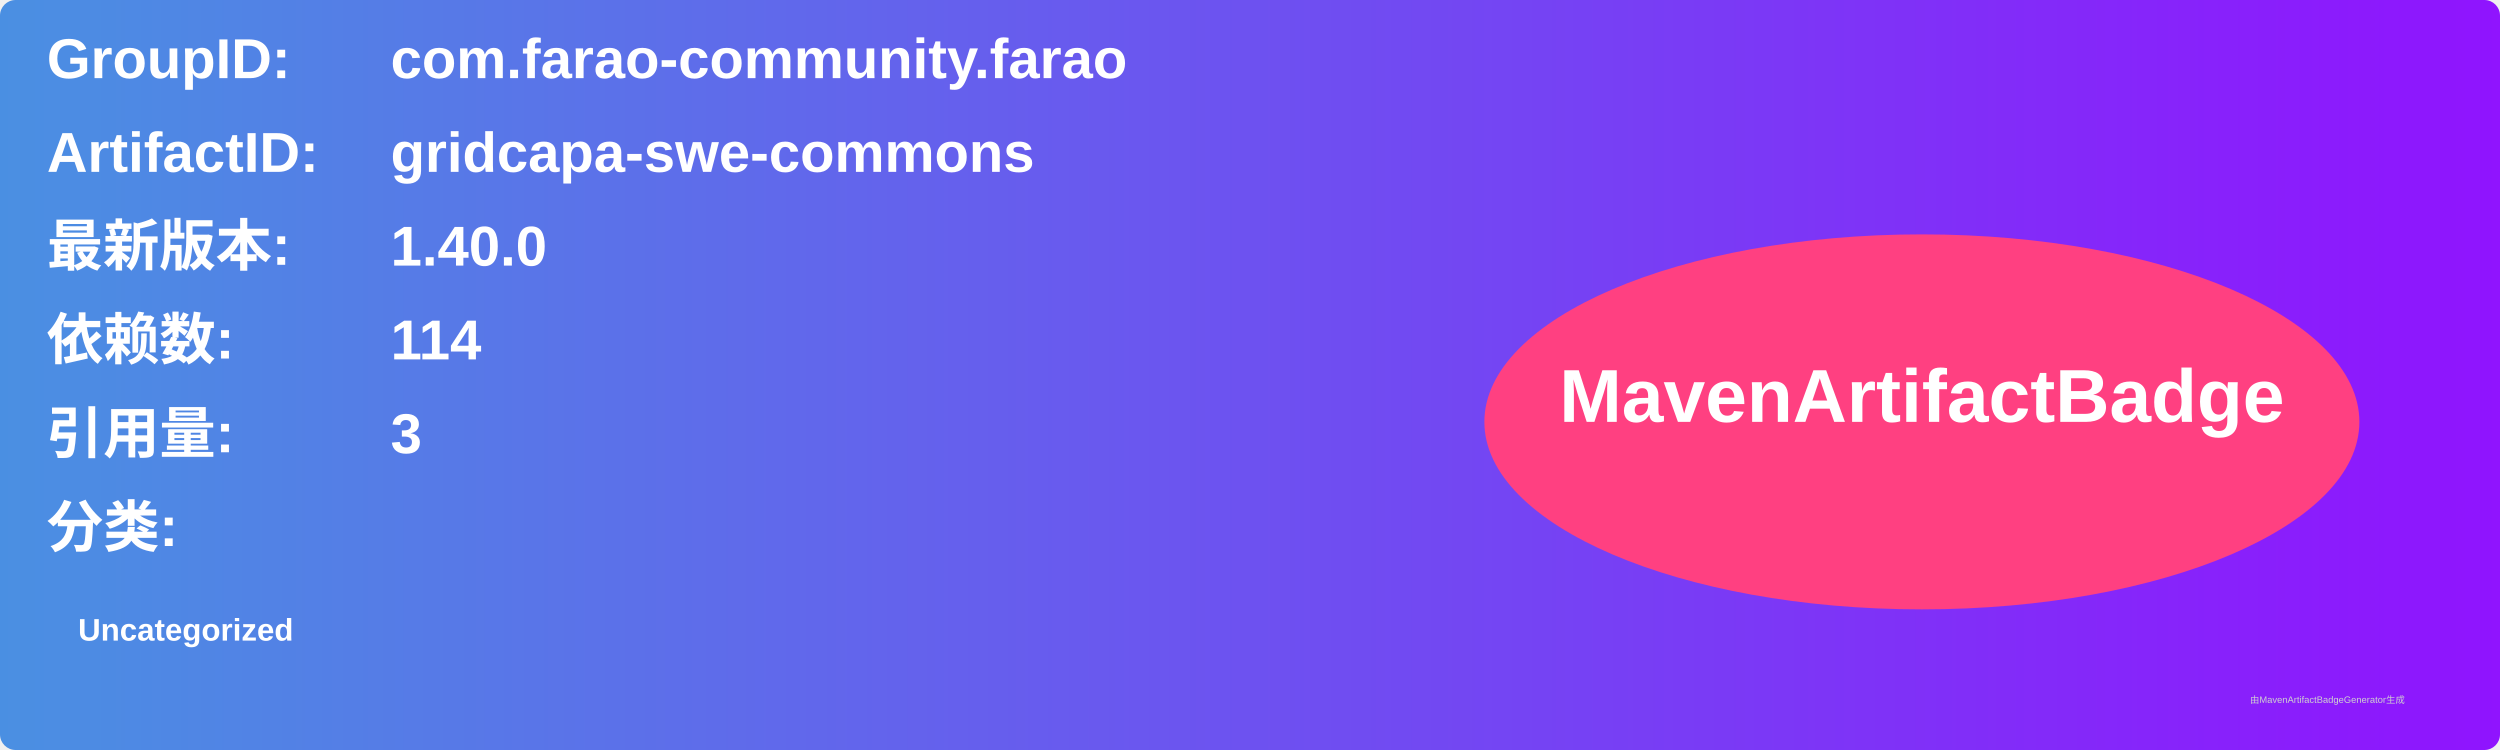
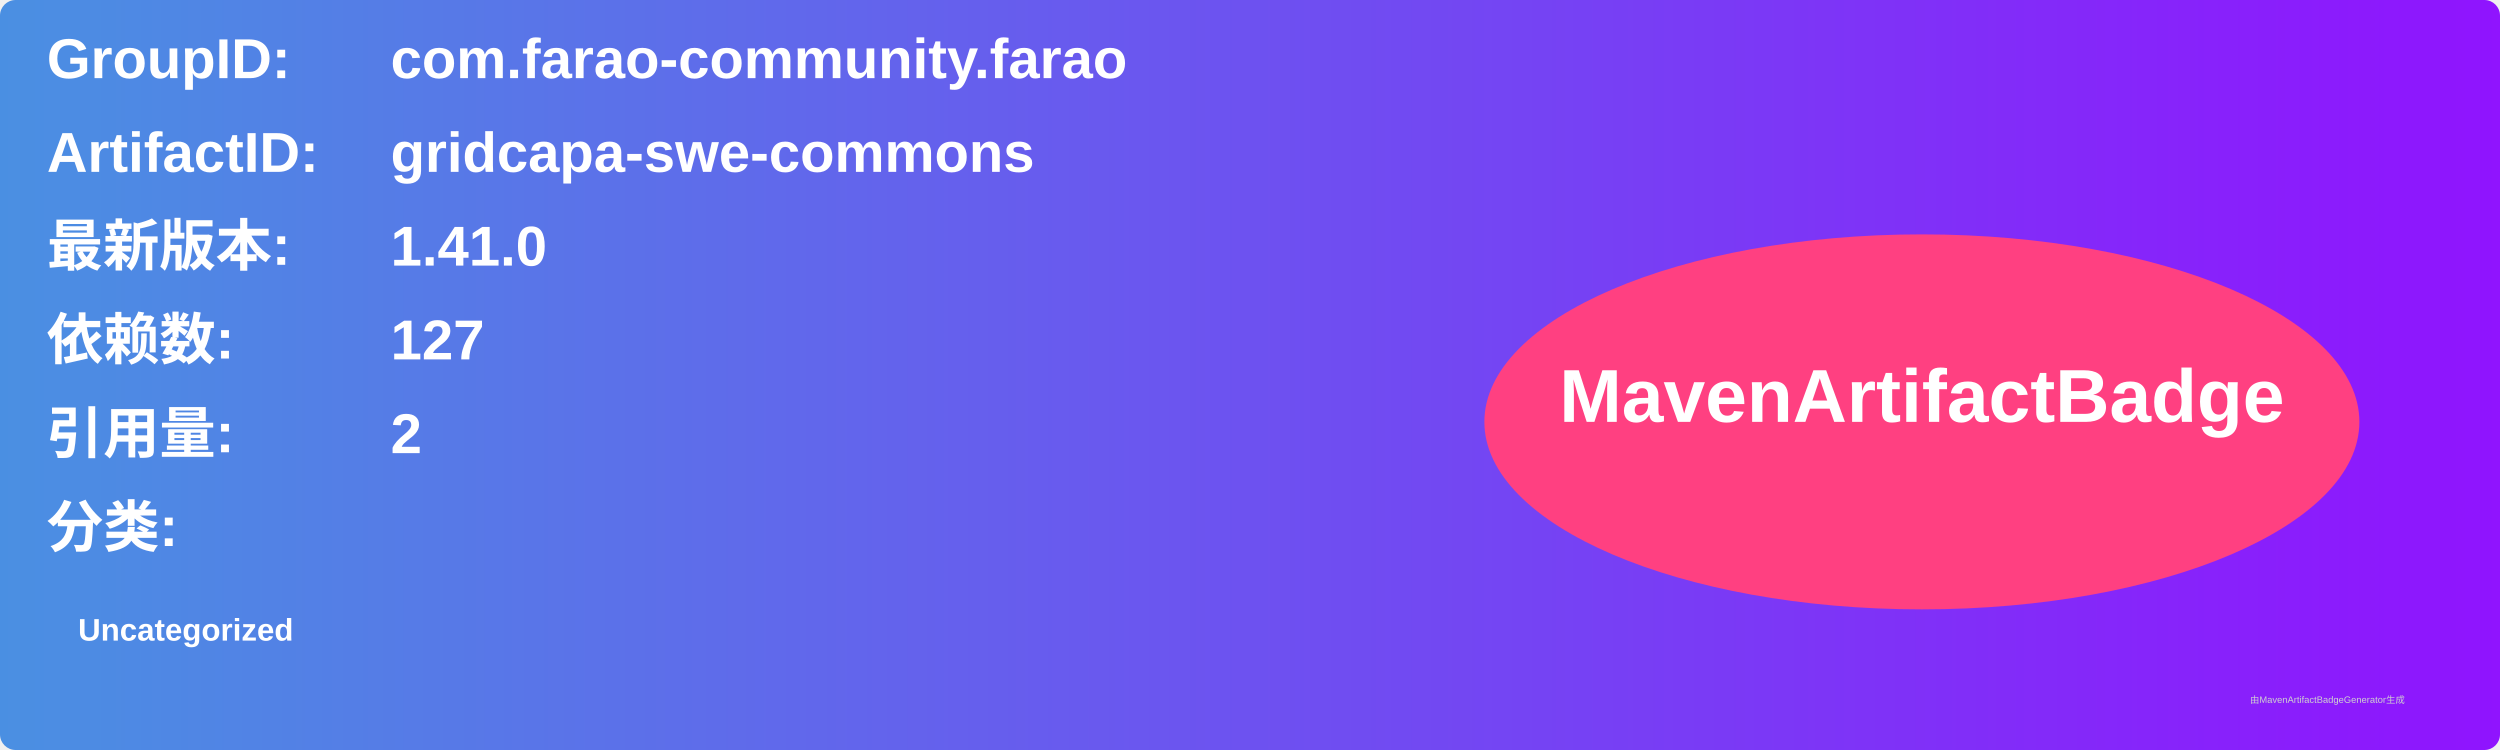
<svg xmlns="http://www.w3.org/2000/svg" width="800" height="240" viewBox="0 0 800 240">
  <linearGradient id="grad" x1="0%" y1="0%" x2="100%" y2="0%">
    <stop offset="0%" stop-color="#4a90e2" />
    <stop offset="100%" stop-color="#9013fe" />
  </linearGradient>
  <rect width="100%" height="100%" rx="5" ry="5" fill="url(#grad)" />
  <g transform="translate(15, 15)">
    <text x="0" y="10" font-family="Arial" font-size="18" fill="white" font-weight="bold" width="260">GroupID:</text>
    <text x="110" y="10" font-family="Arial" font-size="18" fill="white" font-weight="bold" width="460">com.farao-community.farao</text>
    <text x="0" y="40" font-family="Arial" font-size="18" fill="white" font-weight="bold" width="260">ArtifactID:</text>
    <text x="110" y="40" font-family="Arial" font-size="18" fill="white" font-weight="bold" width="460">gridcapa-swe-commons</text>
    <text x="0" y="70" font-family="Arial" font-size="18" fill="white" font-weight="bold">最新版本:</text>
    <text x="110" y="70" font-family="Arial" font-size="18" fill="white" font-weight="bold">
-       <tspan font-weight="bold">1.40.0</tspan>
+       <tspan font-weight="bold">1.41.0</tspan>
    </text>
    <text x="0" y="100" font-family="Arial" font-size="18" fill="white" font-weight="bold">依赖数: </text>
    <text x="110" y="100" font-family="Arial" font-size="18" fill="white">
-       <tspan font-weight="bold">114</tspan>
+       <tspan font-weight="bold">127</tspan>
    </text>
    <text x="0" y="130" font-family="Arial" font-size="18" fill="white" font-weight="bold">引用量: </text>
    <text x="110" y="130" font-family="Arial" font-size="18" fill="white">
-       <tspan font-weight="bold">3</tspan>
+       <tspan font-weight="bold">2</tspan>
    </text>
    <text x="0" y="160" font-family="Arial" font-size="18" fill="white" font-weight="bold">分类:</text>
    <text x="10" y="190" font-family="Arial" font-size="10" fill="white">
      <tspan font-weight="bold">Uncategorized</tspan>
    </text>
    <ellipse cx="600" cy="120" rx="140" ry="60" fill="#ff4081" />
    <text x="600" y="120" text-anchor="middle" font-family="Arial" font-size="24" fill="white" font-weight="bold">MavenArtifactBadge</text>
  </g>
  <text x="720" y="225" font-family="Arial" font-size="3" fill="#d0d0d0">由MavenArtifactBadgeGenerator生成</text>
</svg>
